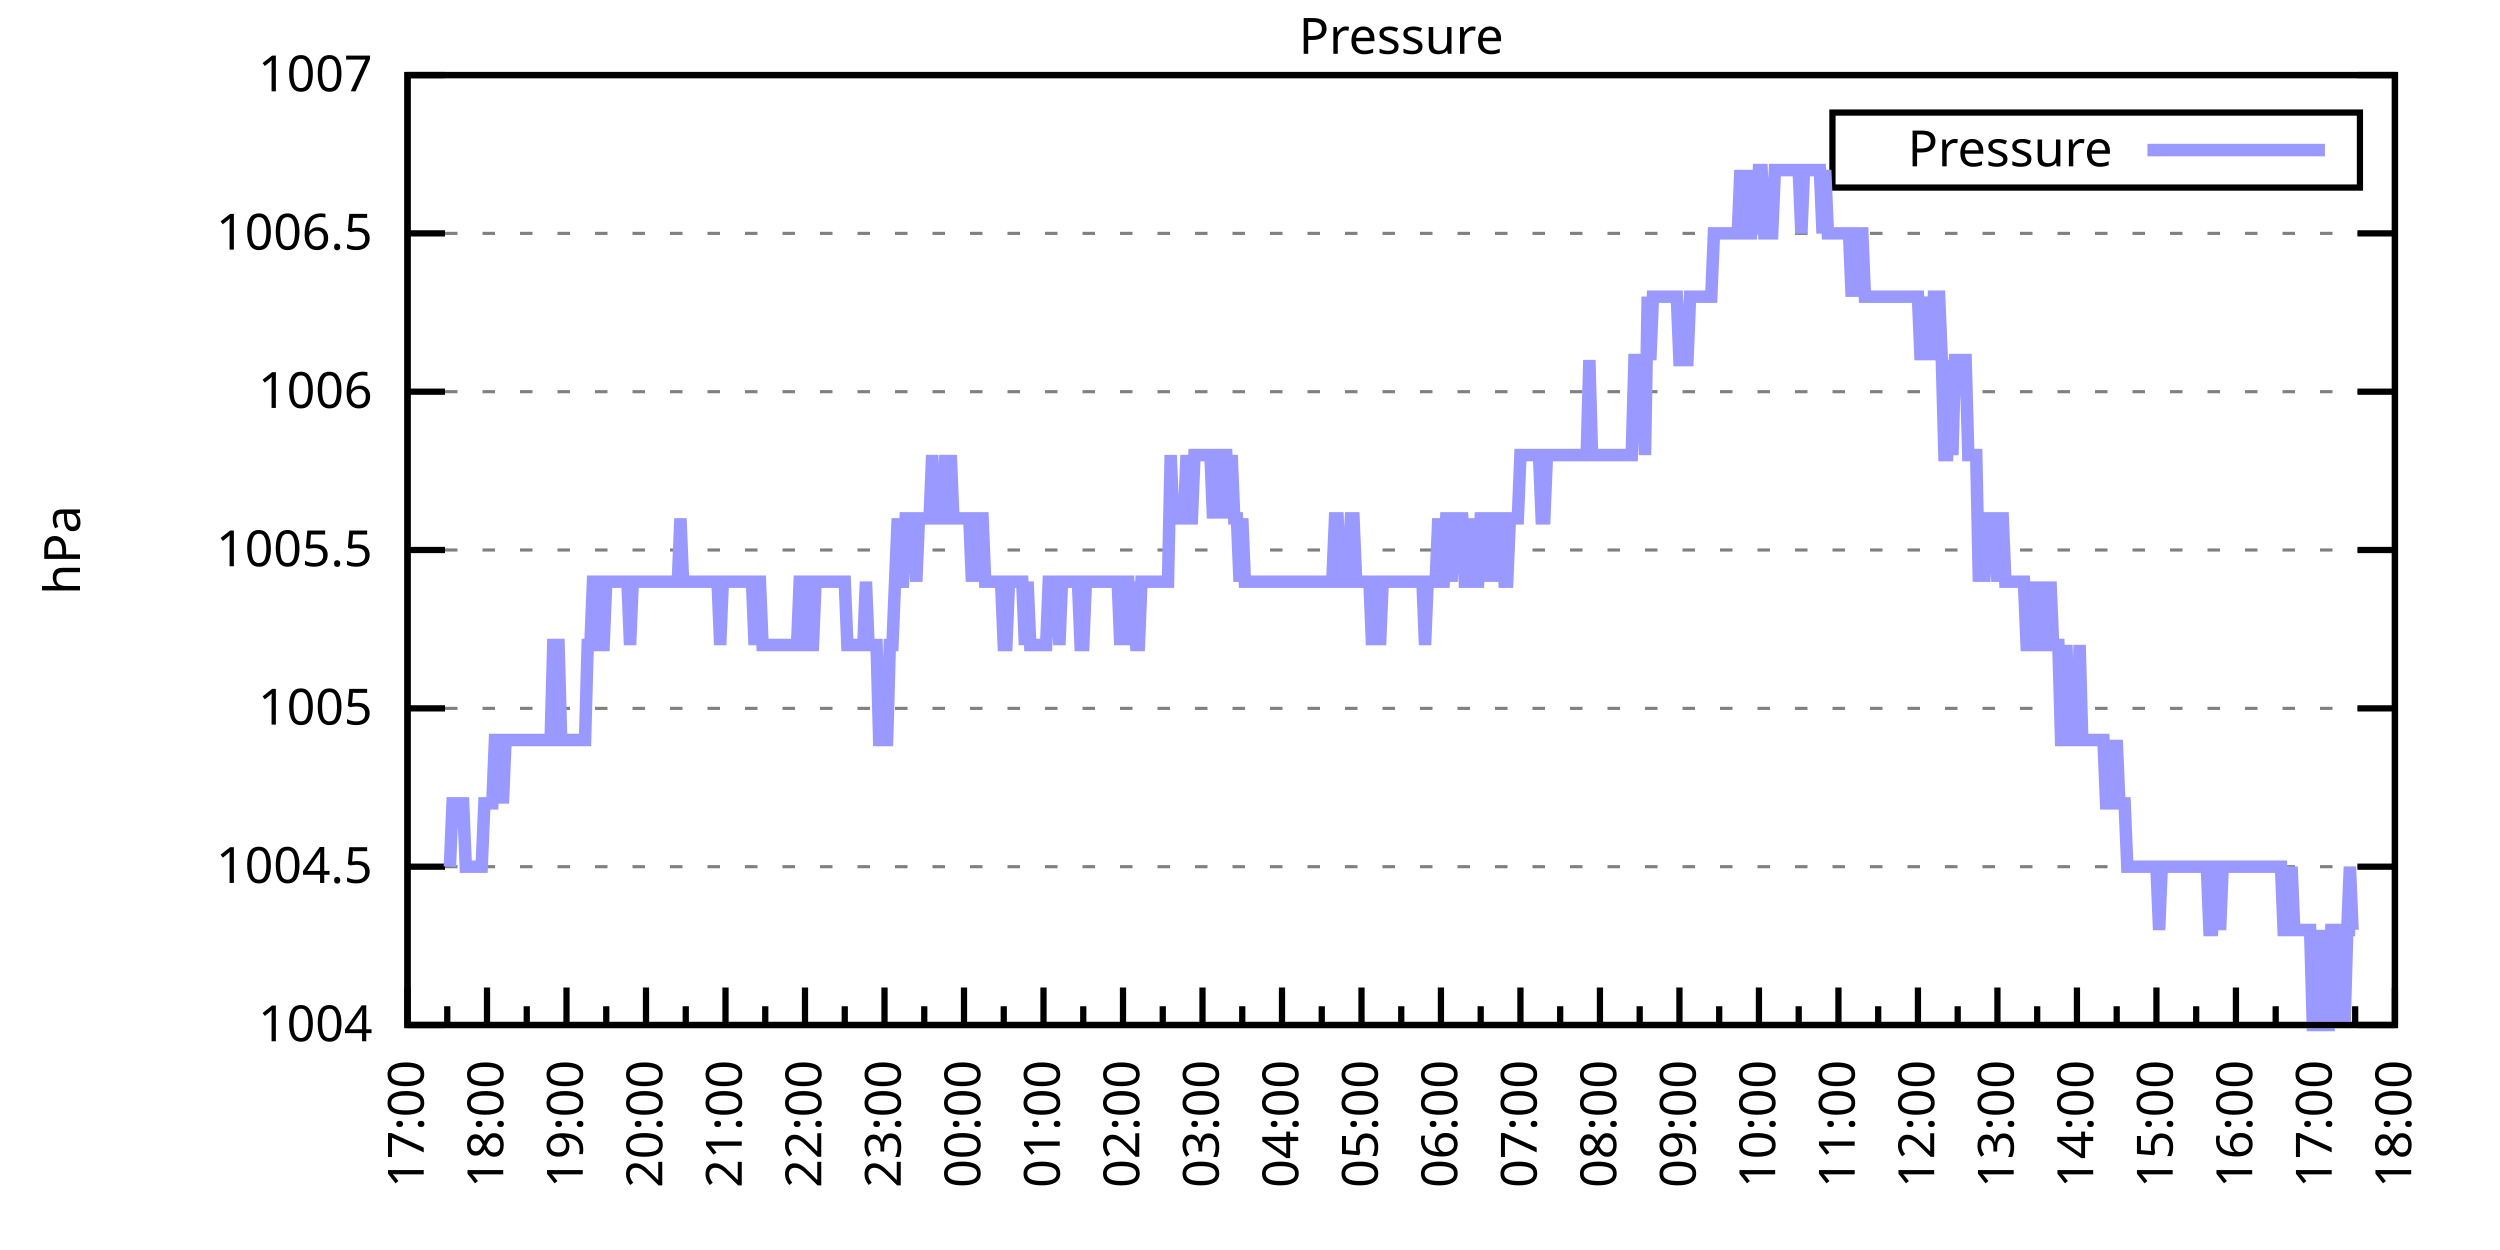
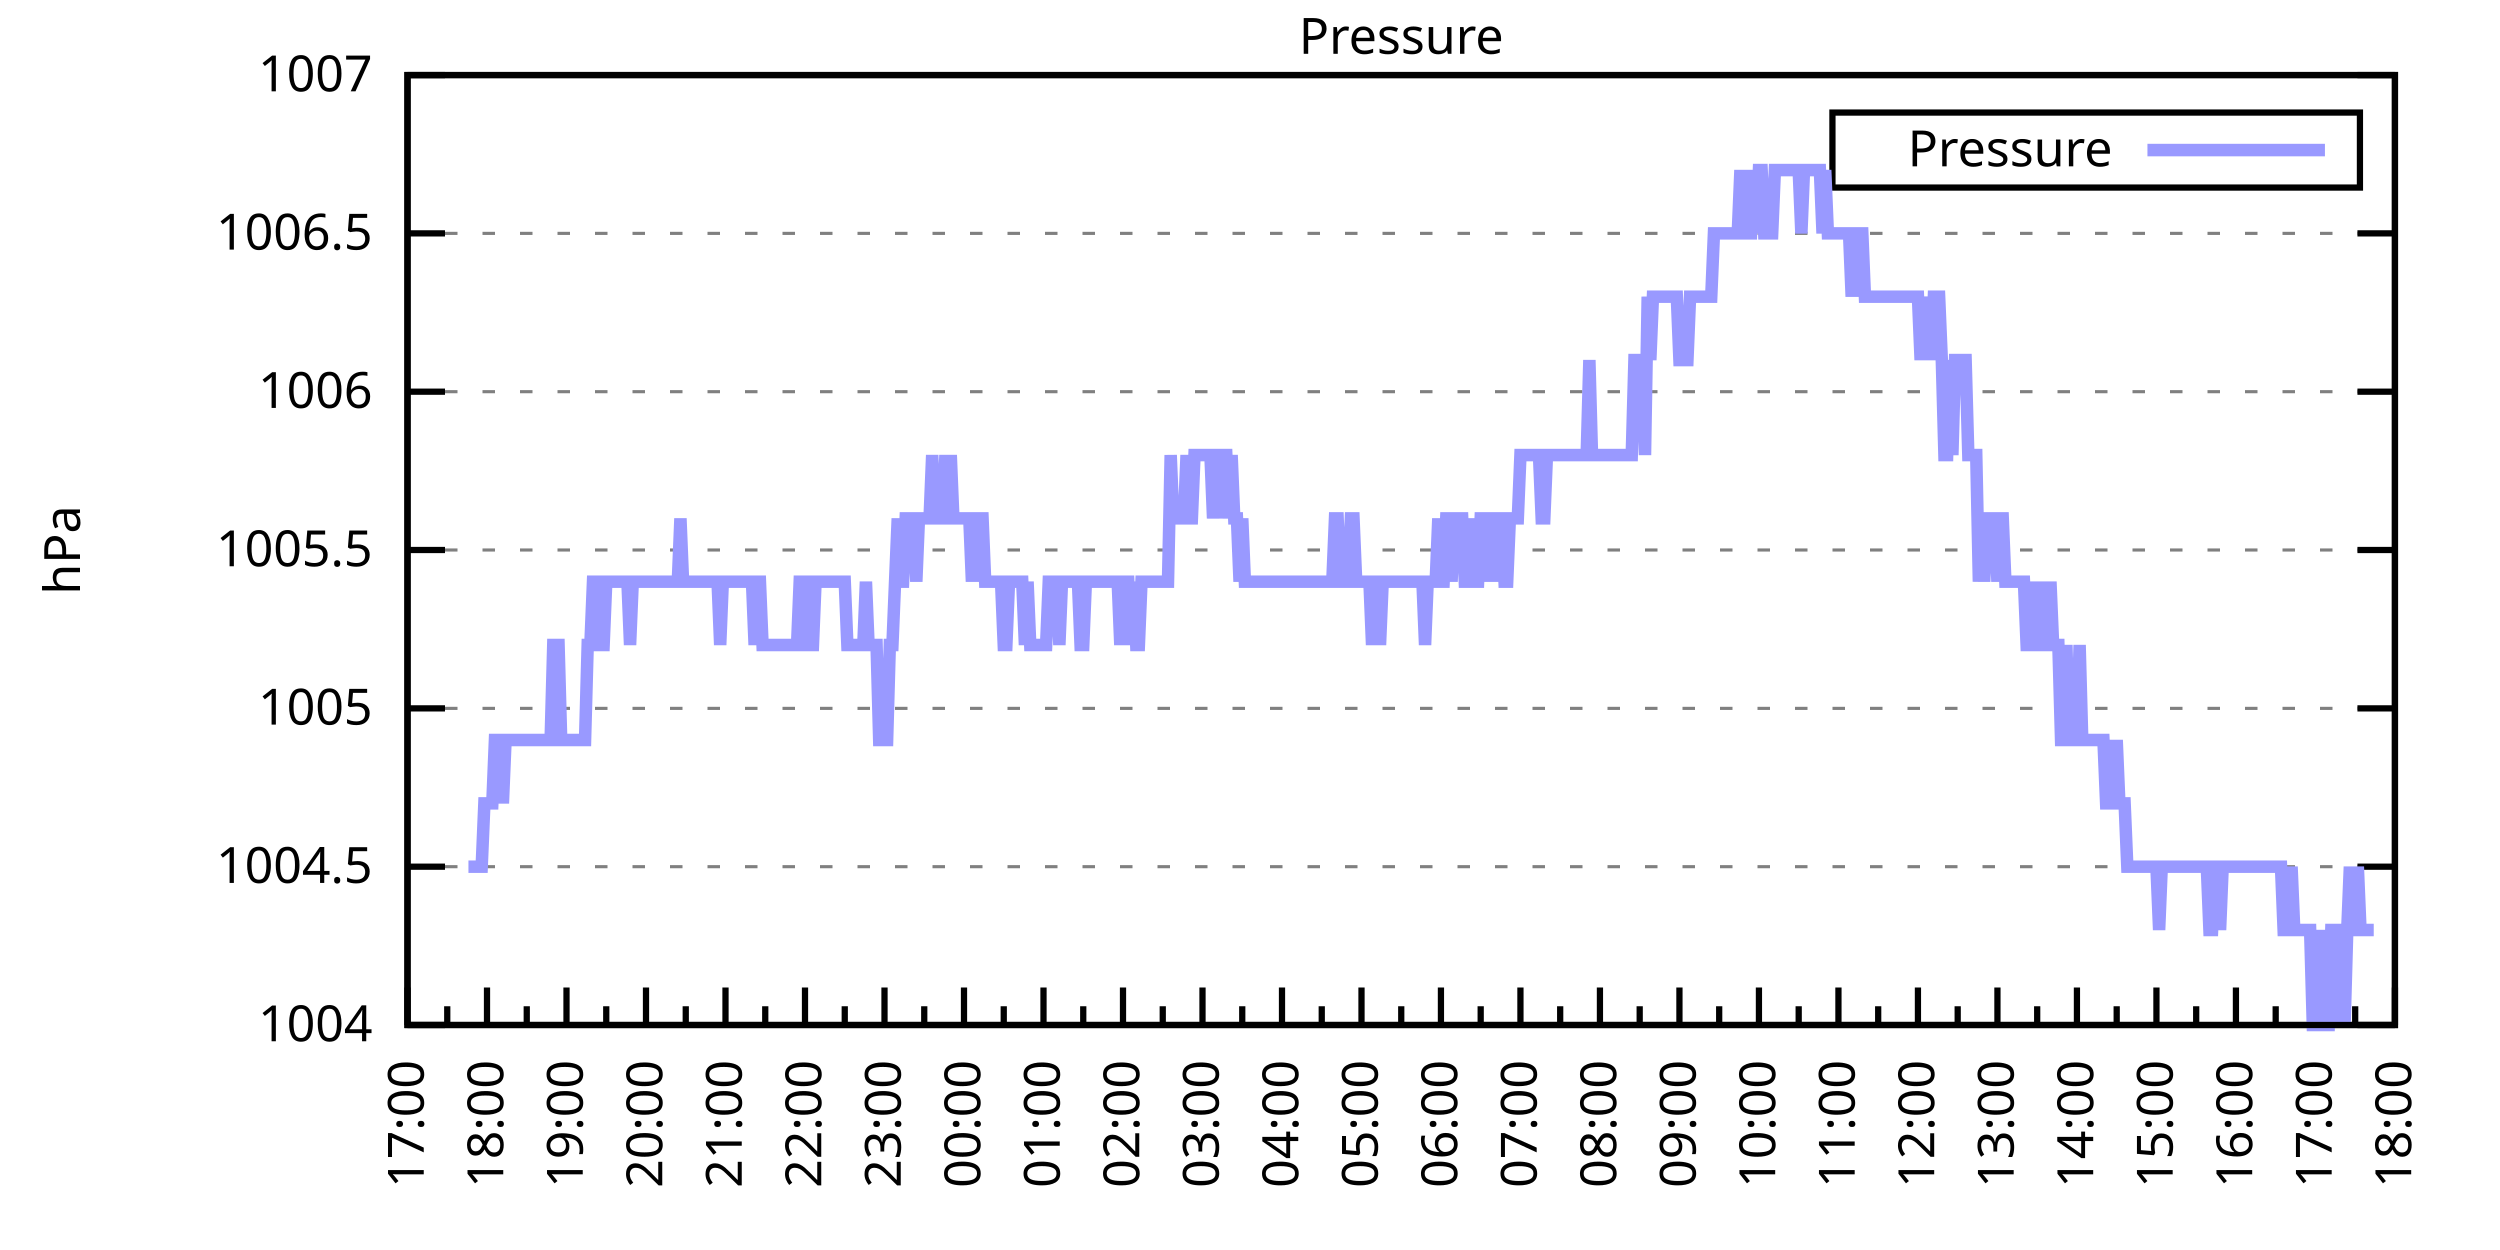
<svg xmlns="http://www.w3.org/2000/svg" xmlns:xlink="http://www.w3.org/1999/xlink" width="400" height="200" viewBox="0 0 400 200">
  <g id="gnuplot_canvas">
    <rect x="0" y="0" width="400" height="200" fill="none" />
    <defs>
      <circle id="gpDot" r="0.5" stroke-width="0.5" stroke="currentColor" />
      <path id="gpPt0" stroke-width="0.333" stroke="currentColor" d="M-1,0 h2 M0,-1 v2" />
      <path id="gpPt1" stroke-width="0.333" stroke="currentColor" d="M-1,-1 L1,1 M1,-1 L-1,1" />
      <path id="gpPt2" stroke-width="0.333" stroke="currentColor" d="M-1,0 L1,0 M0,-1 L0,1 M-1,-1 L1,1 M-1,1 L1,-1" />
      <rect id="gpPt3" stroke-width="0.333" stroke="currentColor" x="-1" y="-1" width="2" height="2" />
      <rect id="gpPt4" stroke-width="0.333" stroke="currentColor" fill="currentColor" x="-1" y="-1" width="2" height="2" />
      <circle id="gpPt5" stroke-width="0.333" stroke="currentColor" cx="0" cy="0" r="1" />
      <use xlink:href="#gpPt5" id="gpPt6" fill="currentColor" stroke="none" />
      <path id="gpPt7" stroke-width="0.333" stroke="currentColor" d="M0,-1.33 L-1.33,0.67 L1.33,0.67 z" />
      <use xlink:href="#gpPt7" id="gpPt8" fill="currentColor" stroke="none" />
      <use xlink:href="#gpPt7" id="gpPt9" stroke="currentColor" transform="rotate(180)" />
      <use xlink:href="#gpPt9" id="gpPt10" fill="currentColor" stroke="none" />
      <use xlink:href="#gpPt3" id="gpPt11" stroke="currentColor" transform="rotate(45)" />
      <use xlink:href="#gpPt11" id="gpPt12" fill="currentColor" stroke="none" />
      <path id="gpPt13" stroke-width="0.333" stroke="currentColor" d="M0,1.330 L1.265,0.411 L0.782,-1.067 L-0.782,-1.076 L-1.265,0.411 z" />
      <use xlink:href="#gpPt13" id="gpPt14" fill="currentColor" stroke="none" />
      <filter id="textbox" filterUnits="objectBoundingBox" x="0" y="0" height="1" width="1">
        <feFlood flood-color="white" flood-opacity="1" result="bgnd" />
        <feComposite in="SourceGraphic" in2="bgnd" operator="atop" />
      </filter>
      <filter id="greybox" filterUnits="objectBoundingBox" x="0" y="0" height="1" width="1">
        <feFlood flood-color="lightgrey" flood-opacity="1" result="grey" />
        <feComposite in="SourceGraphic" in2="grey" operator="atop" />
      </filter>
    </defs>
    <g fill="none" color="white" stroke="currentColor" stroke-width="1.00" stroke-linecap="butt" stroke-linejoin="miter">
</g>
    <g fill="none" color="black" stroke="currentColor" stroke-width="1.00" stroke-linecap="butt" stroke-linejoin="miter">
      <g stroke="none" shape-rendering="crispEdges">
        <polygon fill="rgb(255, 255, 255)" points="65.20,164.00 383.18,164.00 383.18,12.02 65.20,12.02 " />
      </g>
    </g>
    <g fill="none" color="black" stroke="currentColor" stroke-width="1.00" stroke-linecap="butt" stroke-linejoin="miter">
</g>
    <g fill="none" color="black" stroke="black" stroke-width="0.50" stroke-linecap="butt" stroke-linejoin="miter">
</g>
    <g fill="none" color="gray" stroke="currentColor" stroke-width="0.50" stroke-linecap="butt" stroke-linejoin="miter">
      <path stroke="gray" stroke-dasharray="2,4" class="gridline" d="M65.20,164.00 L383.19,164.00  " />
    </g>
    <g fill="none" color="gray" stroke="gray" stroke-width="1.00" stroke-linecap="butt" stroke-linejoin="miter">
</g>
    <g fill="none" color="black" stroke="currentColor" stroke-width="1.00" stroke-linecap="butt" stroke-linejoin="miter">
      <path stroke="black" d="M65.20,164.00 L71.20,164.00 M383.19,164.00 L377.19,164.00  " />
      <g transform="translate(59.60,166.60)" stroke="none" fill="black" font-family="Sans" font-size="8.00" text-anchor="end">
        <text>
          <tspan font-family="Sans"> 1004</tspan>
        </text>
      </g>
    </g>
    <g fill="none" color="black" stroke="currentColor" stroke-width="1.00" stroke-linecap="butt" stroke-linejoin="miter">
</g>
    <g fill="none" color="black" stroke="black" stroke-width="0.50" stroke-linecap="butt" stroke-linejoin="miter">
</g>
    <g fill="none" color="gray" stroke="currentColor" stroke-width="0.50" stroke-linecap="butt" stroke-linejoin="miter">
      <path stroke="gray" stroke-dasharray="2,4" class="gridline" d="M65.20,138.67 L383.19,138.67  " />
    </g>
    <g fill="none" color="gray" stroke="gray" stroke-width="1.00" stroke-linecap="butt" stroke-linejoin="miter">
</g>
    <g fill="none" color="black" stroke="currentColor" stroke-width="1.00" stroke-linecap="butt" stroke-linejoin="miter">
      <path stroke="black" d="M65.20,138.67 L71.20,138.67 M383.19,138.67 L377.19,138.67  " />
      <g transform="translate(59.60,141.27)" stroke="none" fill="black" font-family="Sans" font-size="8.00" text-anchor="end">
        <text>
          <tspan font-family="Sans"> 1004.5</tspan>
        </text>
      </g>
    </g>
    <g fill="none" color="black" stroke="currentColor" stroke-width="1.00" stroke-linecap="butt" stroke-linejoin="miter">
</g>
    <g fill="none" color="black" stroke="black" stroke-width="0.50" stroke-linecap="butt" stroke-linejoin="miter">
</g>
    <g fill="none" color="gray" stroke="currentColor" stroke-width="0.50" stroke-linecap="butt" stroke-linejoin="miter">
      <path stroke="gray" stroke-dasharray="2,4" class="gridline" d="M65.20,113.34 L383.19,113.34  " />
    </g>
    <g fill="none" color="gray" stroke="gray" stroke-width="1.00" stroke-linecap="butt" stroke-linejoin="miter">
</g>
    <g fill="none" color="black" stroke="currentColor" stroke-width="1.00" stroke-linecap="butt" stroke-linejoin="miter">
      <path stroke="black" d="M65.20,113.34 L71.20,113.34 M383.19,113.34 L377.19,113.34  " />
      <g transform="translate(59.60,115.94)" stroke="none" fill="black" font-family="Sans" font-size="8.00" text-anchor="end">
        <text>
          <tspan font-family="Sans"> 1005</tspan>
        </text>
      </g>
    </g>
    <g fill="none" color="black" stroke="currentColor" stroke-width="1.00" stroke-linecap="butt" stroke-linejoin="miter">
</g>
    <g fill="none" color="black" stroke="black" stroke-width="0.50" stroke-linecap="butt" stroke-linejoin="miter">
</g>
    <g fill="none" color="gray" stroke="currentColor" stroke-width="0.50" stroke-linecap="butt" stroke-linejoin="miter">
      <path stroke="gray" stroke-dasharray="2,4" class="gridline" d="M65.20,88.00 L383.19,88.00  " />
    </g>
    <g fill="none" color="gray" stroke="gray" stroke-width="1.00" stroke-linecap="butt" stroke-linejoin="miter">
</g>
    <g fill="none" color="black" stroke="currentColor" stroke-width="1.00" stroke-linecap="butt" stroke-linejoin="miter">
      <path stroke="black" d="M65.20,88.00 L71.20,88.00 M383.19,88.00 L377.19,88.00  " />
      <g transform="translate(59.60,90.60)" stroke="none" fill="black" font-family="Sans" font-size="8.00" text-anchor="end">
        <text>
          <tspan font-family="Sans"> 1005.5</tspan>
        </text>
      </g>
    </g>
    <g fill="none" color="black" stroke="currentColor" stroke-width="1.00" stroke-linecap="butt" stroke-linejoin="miter">
</g>
    <g fill="none" color="black" stroke="black" stroke-width="0.50" stroke-linecap="butt" stroke-linejoin="miter">
</g>
    <g fill="none" color="gray" stroke="currentColor" stroke-width="0.50" stroke-linecap="butt" stroke-linejoin="miter">
      <path stroke="gray" stroke-dasharray="2,4" class="gridline" d="M65.20,62.67 L383.19,62.67  " />
    </g>
    <g fill="none" color="gray" stroke="gray" stroke-width="1.00" stroke-linecap="butt" stroke-linejoin="miter">
</g>
    <g fill="none" color="black" stroke="currentColor" stroke-width="1.00" stroke-linecap="butt" stroke-linejoin="miter">
      <path stroke="black" d="M65.20,62.67 L71.20,62.67 M383.19,62.67 L377.19,62.67  " />
      <g transform="translate(59.60,65.27)" stroke="none" fill="black" font-family="Sans" font-size="8.00" text-anchor="end">
        <text>
          <tspan font-family="Sans"> 1006</tspan>
        </text>
      </g>
    </g>
    <g fill="none" color="black" stroke="currentColor" stroke-width="1.00" stroke-linecap="butt" stroke-linejoin="miter">
</g>
    <g fill="none" color="black" stroke="black" stroke-width="0.50" stroke-linecap="butt" stroke-linejoin="miter">
</g>
    <g fill="none" color="gray" stroke="currentColor" stroke-width="0.50" stroke-linecap="butt" stroke-linejoin="miter">
      <path stroke="gray" stroke-dasharray="2,4" class="gridline" d="M65.20,37.34 L383.19,37.34  " />
    </g>
    <g fill="none" color="gray" stroke="gray" stroke-width="1.00" stroke-linecap="butt" stroke-linejoin="miter">
</g>
    <g fill="none" color="black" stroke="currentColor" stroke-width="1.00" stroke-linecap="butt" stroke-linejoin="miter">
      <path stroke="black" d="M65.20,37.34 L71.20,37.34 M383.19,37.34 L377.19,37.34  " />
      <g transform="translate(59.60,39.94)" stroke="none" fill="black" font-family="Sans" font-size="8.00" text-anchor="end">
        <text>
          <tspan font-family="Sans"> 1006.5</tspan>
        </text>
      </g>
    </g>
    <g fill="none" color="black" stroke="currentColor" stroke-width="1.00" stroke-linecap="butt" stroke-linejoin="miter">
</g>
    <g fill="none" color="black" stroke="black" stroke-width="0.50" stroke-linecap="butt" stroke-linejoin="miter">
</g>
    <g fill="none" color="gray" stroke="currentColor" stroke-width="0.50" stroke-linecap="butt" stroke-linejoin="miter">
      <path stroke="gray" stroke-dasharray="2,4" class="gridline" d="M65.20,12.01 L383.19,12.01  " />
    </g>
    <g fill="none" color="gray" stroke="gray" stroke-width="1.00" stroke-linecap="butt" stroke-linejoin="miter">
</g>
    <g fill="none" color="black" stroke="currentColor" stroke-width="1.00" stroke-linecap="butt" stroke-linejoin="miter">
      <path stroke="black" d="M65.20,12.01 L71.20,12.01 M383.19,12.01 L377.19,12.01  " />
      <g transform="translate(59.60,14.61)" stroke="none" fill="black" font-family="Sans" font-size="8.00" text-anchor="end">
        <text>
          <tspan font-family="Sans"> 1007</tspan>
        </text>
      </g>
    </g>
    <g fill="none" color="black" stroke="currentColor" stroke-width="1.00" stroke-linecap="butt" stroke-linejoin="miter">
      <path stroke="black" d="M65.20,164.00 L65.20,158.00  " />
      <g transform="translate(67.80,169.60) rotate(270)" stroke="none" fill="black" font-family="Sans" font-size="8.00" text-anchor="end">
        <text>
          <tspan font-family="Sans">17:00</tspan>
        </text>
      </g>
    </g>
    <g fill="none" color="black" stroke="currentColor" stroke-width="1.00" stroke-linecap="butt" stroke-linejoin="miter">
      <path stroke="black" d="M71.56,164.00 L71.56,161.00 M77.92,164.00 L77.92,158.00  " />
      <g transform="translate(80.52,169.60) rotate(270)" stroke="none" fill="black" font-family="Sans" font-size="8.00" text-anchor="end">
        <text>
          <tspan font-family="Sans">18:00</tspan>
        </text>
      </g>
    </g>
    <g fill="none" color="black" stroke="currentColor" stroke-width="1.00" stroke-linecap="butt" stroke-linejoin="miter">
      <path stroke="black" d="M84.28,164.00 L84.28,161.00 M90.64,164.00 L90.64,158.00  " />
      <g transform="translate(93.24,169.60) rotate(270)" stroke="none" fill="black" font-family="Sans" font-size="8.00" text-anchor="end">
        <text>
          <tspan font-family="Sans">19:00</tspan>
        </text>
      </g>
    </g>
    <g fill="none" color="black" stroke="currentColor" stroke-width="1.00" stroke-linecap="butt" stroke-linejoin="miter">
      <path stroke="black" d="M97.00,164.00 L97.00,161.00 M103.36,164.00 L103.36,158.00  " />
      <g transform="translate(105.96,169.60) rotate(270)" stroke="none" fill="black" font-family="Sans" font-size="8.00" text-anchor="end">
        <text>
          <tspan font-family="Sans">20:00</tspan>
        </text>
      </g>
    </g>
    <g fill="none" color="black" stroke="currentColor" stroke-width="1.00" stroke-linecap="butt" stroke-linejoin="miter">
      <path stroke="black" d="M109.72,164.00 L109.72,161.00 M116.08,164.00 L116.08,158.00  " />
      <g transform="translate(118.68,169.60) rotate(270)" stroke="none" fill="black" font-family="Sans" font-size="8.00" text-anchor="end">
        <text>
          <tspan font-family="Sans">21:00</tspan>
        </text>
      </g>
    </g>
    <g fill="none" color="black" stroke="currentColor" stroke-width="1.00" stroke-linecap="butt" stroke-linejoin="miter">
      <path stroke="black" d="M122.44,164.00 L122.44,161.00 M128.80,164.00 L128.80,158.00  " />
      <g transform="translate(131.40,169.60) rotate(270)" stroke="none" fill="black" font-family="Sans" font-size="8.00" text-anchor="end">
        <text>
          <tspan font-family="Sans">22:00</tspan>
        </text>
      </g>
    </g>
    <g fill="none" color="black" stroke="currentColor" stroke-width="1.00" stroke-linecap="butt" stroke-linejoin="miter">
      <path stroke="black" d="M135.16,164.00 L135.16,161.00 M141.52,164.00 L141.52,158.00  " />
      <g transform="translate(144.12,169.60) rotate(270)" stroke="none" fill="black" font-family="Sans" font-size="8.00" text-anchor="end">
        <text>
          <tspan font-family="Sans">23:00</tspan>
        </text>
      </g>
    </g>
    <g fill="none" color="black" stroke="currentColor" stroke-width="1.00" stroke-linecap="butt" stroke-linejoin="miter">
      <path stroke="black" d="M147.88,164.00 L147.88,161.00 M154.24,164.00 L154.24,158.00  " />
      <g transform="translate(156.84,169.60) rotate(270)" stroke="none" fill="black" font-family="Sans" font-size="8.00" text-anchor="end">
        <text>
          <tspan font-family="Sans">00:00</tspan>
        </text>
      </g>
    </g>
    <g fill="none" color="black" stroke="currentColor" stroke-width="1.00" stroke-linecap="butt" stroke-linejoin="miter">
      <path stroke="black" d="M160.60,164.00 L160.60,161.00 M166.96,164.00 L166.96,158.00  " />
      <g transform="translate(169.56,169.60) rotate(270)" stroke="none" fill="black" font-family="Sans" font-size="8.00" text-anchor="end">
        <text>
          <tspan font-family="Sans">01:00</tspan>
        </text>
      </g>
    </g>
    <g fill="none" color="black" stroke="currentColor" stroke-width="1.00" stroke-linecap="butt" stroke-linejoin="miter">
      <path stroke="black" d="M173.32,164.00 L173.32,161.00 M179.68,164.00 L179.68,158.00  " />
      <g transform="translate(182.28,169.60) rotate(270)" stroke="none" fill="black" font-family="Sans" font-size="8.00" text-anchor="end">
        <text>
          <tspan font-family="Sans">02:00</tspan>
        </text>
      </g>
    </g>
    <g fill="none" color="black" stroke="currentColor" stroke-width="1.00" stroke-linecap="butt" stroke-linejoin="miter">
      <path stroke="black" d="M186.04,164.00 L186.04,161.00 M192.40,164.00 L192.40,158.00  " />
      <g transform="translate(195.00,169.60) rotate(270)" stroke="none" fill="black" font-family="Sans" font-size="8.00" text-anchor="end">
        <text>
          <tspan font-family="Sans">03:00</tspan>
        </text>
      </g>
    </g>
    <g fill="none" color="black" stroke="currentColor" stroke-width="1.00" stroke-linecap="butt" stroke-linejoin="miter">
      <path stroke="black" d="M198.76,164.00 L198.76,161.00 M205.12,164.00 L205.12,158.00  " />
      <g transform="translate(207.72,169.60) rotate(270)" stroke="none" fill="black" font-family="Sans" font-size="8.00" text-anchor="end">
        <text>
          <tspan font-family="Sans">04:00</tspan>
        </text>
      </g>
    </g>
    <g fill="none" color="black" stroke="currentColor" stroke-width="1.00" stroke-linecap="butt" stroke-linejoin="miter">
      <path stroke="black" d="M211.48,164.00 L211.48,161.00 M217.84,164.00 L217.84,158.00  " />
      <g transform="translate(220.44,169.60) rotate(270)" stroke="none" fill="black" font-family="Sans" font-size="8.00" text-anchor="end">
        <text>
          <tspan font-family="Sans">05:00</tspan>
        </text>
      </g>
    </g>
    <g fill="none" color="black" stroke="currentColor" stroke-width="1.00" stroke-linecap="butt" stroke-linejoin="miter">
      <path stroke="black" d="M224.20,164.00 L224.20,161.00 M230.55,164.00 L230.55,158.00  " />
      <g transform="translate(233.15,169.60) rotate(270)" stroke="none" fill="black" font-family="Sans" font-size="8.00" text-anchor="end">
        <text>
          <tspan font-family="Sans">06:00</tspan>
        </text>
      </g>
    </g>
    <g fill="none" color="black" stroke="currentColor" stroke-width="1.00" stroke-linecap="butt" stroke-linejoin="miter">
      <path stroke="black" d="M236.91,164.00 L236.91,161.00 M243.27,164.00 L243.27,158.00  " />
      <g transform="translate(245.87,169.60) rotate(270)" stroke="none" fill="black" font-family="Sans" font-size="8.00" text-anchor="end">
        <text>
          <tspan font-family="Sans">07:00</tspan>
        </text>
      </g>
    </g>
    <g fill="none" color="black" stroke="currentColor" stroke-width="1.00" stroke-linecap="butt" stroke-linejoin="miter">
      <path stroke="black" d="M249.63,164.00 L249.63,161.00 M255.99,164.00 L255.99,158.00  " />
      <g transform="translate(258.59,169.60) rotate(270)" stroke="none" fill="black" font-family="Sans" font-size="8.00" text-anchor="end">
        <text>
          <tspan font-family="Sans">08:00</tspan>
        </text>
      </g>
    </g>
    <g fill="none" color="black" stroke="currentColor" stroke-width="1.00" stroke-linecap="butt" stroke-linejoin="miter">
      <path stroke="black" d="M262.35,164.00 L262.35,161.00 M268.71,164.00 L268.71,158.00  " />
      <g transform="translate(271.31,169.60) rotate(270)" stroke="none" fill="black" font-family="Sans" font-size="8.00" text-anchor="end">
        <text>
          <tspan font-family="Sans">09:00</tspan>
        </text>
      </g>
    </g>
    <g fill="none" color="black" stroke="currentColor" stroke-width="1.00" stroke-linecap="butt" stroke-linejoin="miter">
      <path stroke="black" d="M275.07,164.00 L275.07,161.00 M281.43,164.00 L281.43,158.00  " />
      <g transform="translate(284.03,169.60) rotate(270)" stroke="none" fill="black" font-family="Sans" font-size="8.00" text-anchor="end">
        <text>
          <tspan font-family="Sans">10:00</tspan>
        </text>
      </g>
    </g>
    <g fill="none" color="black" stroke="currentColor" stroke-width="1.00" stroke-linecap="butt" stroke-linejoin="miter">
      <path stroke="black" d="M287.79,164.00 L287.79,161.00 M294.15,164.00 L294.15,158.00  " />
      <g transform="translate(296.75,169.60) rotate(270)" stroke="none" fill="black" font-family="Sans" font-size="8.00" text-anchor="end">
        <text>
          <tspan font-family="Sans">11:00</tspan>
        </text>
      </g>
    </g>
    <g fill="none" color="black" stroke="currentColor" stroke-width="1.00" stroke-linecap="butt" stroke-linejoin="miter">
      <path stroke="black" d="M300.51,164.00 L300.51,161.00 M306.87,164.00 L306.87,158.00  " />
      <g transform="translate(309.47,169.60) rotate(270)" stroke="none" fill="black" font-family="Sans" font-size="8.00" text-anchor="end">
        <text>
          <tspan font-family="Sans">12:00</tspan>
        </text>
      </g>
    </g>
    <g fill="none" color="black" stroke="currentColor" stroke-width="1.00" stroke-linecap="butt" stroke-linejoin="miter">
      <path stroke="black" d="M313.23,164.00 L313.23,161.00 M319.59,164.00 L319.59,158.00  " />
      <g transform="translate(322.19,169.60) rotate(270)" stroke="none" fill="black" font-family="Sans" font-size="8.00" text-anchor="end">
        <text>
          <tspan font-family="Sans">13:00</tspan>
        </text>
      </g>
    </g>
    <g fill="none" color="black" stroke="currentColor" stroke-width="1.00" stroke-linecap="butt" stroke-linejoin="miter">
      <path stroke="black" d="M325.95,164.00 L325.95,161.00 M332.31,164.00 L332.31,158.00  " />
      <g transform="translate(334.91,169.60) rotate(270)" stroke="none" fill="black" font-family="Sans" font-size="8.00" text-anchor="end">
        <text>
          <tspan font-family="Sans">14:00</tspan>
        </text>
      </g>
    </g>
    <g fill="none" color="black" stroke="currentColor" stroke-width="1.00" stroke-linecap="butt" stroke-linejoin="miter">
      <path stroke="black" d="M338.67,164.00 L338.67,161.00 M345.03,164.00 L345.03,158.00  " />
      <g transform="translate(347.63,169.60) rotate(270)" stroke="none" fill="black" font-family="Sans" font-size="8.00" text-anchor="end">
        <text>
          <tspan font-family="Sans">15:00</tspan>
        </text>
      </g>
    </g>
    <g fill="none" color="black" stroke="currentColor" stroke-width="1.00" stroke-linecap="butt" stroke-linejoin="miter">
      <path stroke="black" d="M351.39,164.00 L351.39,161.00 M357.75,164.00 L357.75,158.00  " />
      <g transform="translate(360.35,169.60) rotate(270)" stroke="none" fill="black" font-family="Sans" font-size="8.00" text-anchor="end">
        <text>
          <tspan font-family="Sans">16:00</tspan>
        </text>
      </g>
    </g>
    <g fill="none" color="black" stroke="currentColor" stroke-width="1.00" stroke-linecap="butt" stroke-linejoin="miter">
      <path stroke="black" d="M364.11,164.00 L364.11,161.00 M370.47,164.00 L370.47,158.00  " />
      <g transform="translate(373.07,169.60) rotate(270)" stroke="none" fill="black" font-family="Sans" font-size="8.00" text-anchor="end">
        <text>
          <tspan font-family="Sans">17:00</tspan>
        </text>
      </g>
    </g>
    <g fill="none" color="black" stroke="currentColor" stroke-width="1.00" stroke-linecap="butt" stroke-linejoin="miter">
      <path stroke="black" d="M376.83,164.00 L376.83,161.00 M383.19,164.00 L383.19,158.00  " />
      <g transform="translate(385.79,169.60) rotate(270)" stroke="none" fill="black" font-family="Sans" font-size="8.00" text-anchor="end">
        <text>
          <tspan font-family="Sans">18:00</tspan>
        </text>
      </g>
    </g>
    <g fill="none" color="black" stroke="currentColor" stroke-width="1.00" stroke-linecap="butt" stroke-linejoin="miter">
</g>
    <g fill="none" color="black" stroke="currentColor" stroke-width="1.00" stroke-linecap="butt" stroke-linejoin="miter">
      <path stroke="black" d="M65.20,12.01 L65.20,164.00 L383.19,164.00 L383.19,12.01 L65.20,12.01 Z  " />
    </g>
    <g fill="none" color="black" stroke="currentColor" stroke-width="1.00" stroke-linecap="butt" stroke-linejoin="miter">
      <g transform="translate(12.80,88.01) rotate(270)" stroke="none" fill="black" font-family="Sans" font-size="8.00" text-anchor="middle">
        <text>
          <tspan font-family="Sans">hPa</tspan>
        </text>
      </g>
    </g>
    <g fill="none" color="black" stroke="currentColor" stroke-width="1.00" stroke-linecap="butt" stroke-linejoin="miter">
</g>
    <g fill="none" color="black" stroke="currentColor" stroke-width="1.00" stroke-linecap="butt" stroke-linejoin="miter">
      <path stroke="black" d="M293.19,30.01 L293.19,18.01 L377.59,18.01 L377.59,30.01 L293.19,30.01 Z  " />
    </g>
    <g id="Pressure_plot_1">
      <g fill="none" color="white" stroke="black" stroke-width="2.00" stroke-linecap="butt" stroke-linejoin="miter">
</g>
      <g fill="none" color="black" stroke="currentColor" stroke-width="2.00" stroke-linecap="butt" stroke-linejoin="miter">
        <g transform="translate(337.99,26.61)" stroke="none" fill="black" font-family="Sans" font-size="8.00" text-anchor="end">
          <text>
            <tspan font-family="Sans">Pressure</tspan>
          </text>
        </g>
      </g>
      <g fill="none" color="black" stroke="currentColor" stroke-width="2.00" stroke-linecap="butt" stroke-linejoin="miter">
-         <path stroke="rgb(153, 153, 255)" d="M343.59,24.01 L371.99,24.01 M71.98,138.67 L72.41,128.54 L72.83,128.54 L73.26,128.54 L73.68,128.54 L74.10,128.54   L74.53,138.67 L74.95,138.67 L75.38,138.67 L75.80,138.67 L76.22,138.67 L76.65,138.67 L77.07,138.67 L77.50,128.54   L77.92,128.54 L78.34,128.54 L78.77,128.54 L79.19,118.40 L79.62,118.40 L80.04,118.40 L80.46,128.54 L80.89,118.40   L81.31,118.40 L81.74,118.40 L82.16,118.40 L82.58,118.40 L83.01,118.40 L83.43,118.40 L83.86,118.40 L84.28,118.40   L84.70,118.40 L85.13,118.40 L85.55,118.40 L85.98,118.40 L86.40,118.40 L86.82,118.40 L87.25,118.40 L87.67,118.40   L88.10,118.40 L88.52,103.20 L88.94,103.20 L89.37,103.20 L89.79,118.40 L90.22,118.40 L90.64,118.40 L91.06,118.40   L91.49,118.40 L91.91,118.40 L92.34,118.40 L92.76,118.40 L93.18,118.40 L93.61,118.40 L94.03,103.20 L94.46,103.20   L94.88,93.07 L95.30,93.07 L95.73,93.07 L96.15,103.20 L96.58,103.20 L97.00,93.07 L97.42,93.07 L97.85,93.07   L98.27,93.07 L98.69,93.07 L99.12,93.07 L99.54,93.07 L99.97,93.07 L100.39,93.07 L100.81,103.20 L101.24,93.07   L101.66,93.07 L102.09,93.07 L102.51,93.07 L102.93,93.07 L103.36,93.07 L103.78,93.07 L104.21,93.07 L104.63,93.07   L105.05,93.07 L105.48,93.07 L105.90,93.07 L106.33,93.07 L106.75,93.07 L107.17,93.07 L107.60,93.07 L108.02,93.07   L108.45,93.07 L108.87,82.94 L109.29,93.07 L109.72,93.07 L110.14,93.07 L110.57,93.07 L110.99,93.07 L111.41,93.07   L111.84,93.07 L112.26,93.07 L112.69,93.07 L113.11,93.07 L113.53,93.07 L113.96,93.07 L114.38,93.07 L114.81,93.07   L115.23,103.20 L115.65,93.07 L116.08,93.07 L116.50,93.07 L116.93,93.07 L117.35,93.07 L117.77,93.07 L118.20,93.07   L118.62,93.07 L119.05,93.07 L119.47,93.07 L119.89,93.07 L120.32,93.07 L120.74,103.20 L121.17,93.07 L121.59,93.07   L122.01,103.20 L122.44,103.20 L122.86,103.20 L123.29,103.20 L123.71,103.20 L124.13,103.20 L124.56,103.20 L124.98,103.20   L125.41,103.20 L125.83,103.20 L126.25,103.20 L126.68,103.20 L127.10,103.20 L127.53,103.20 L127.95,93.07 L128.37,93.07   L128.80,93.07 L129.22,103.20 L129.65,103.20 L130.07,103.20 L130.49,93.07 L130.92,93.07 L131.34,93.07 L131.77,93.07   L132.19,93.07 L132.61,93.07 L133.04,93.07 L133.46,93.07 L133.89,93.07 L134.31,93.07 L134.73,93.07 L135.16,93.07   L135.58,103.20 L136.01,103.20 L136.43,103.20 L136.85,103.20 L137.28,103.20 L137.70,103.20 L138.13,103.20 L138.55,93.07   L138.97,103.20 L139.40,103.20 L139.82,103.20 L140.25,103.20 L140.67,118.40 L141.09,118.40 L141.52,118.40 L141.94,118.40   L142.37,103.20 L142.79,103.20 L143.21,93.07 L143.64,82.94 L144.06,93.07 L144.49,93.07 L144.91,82.94 L145.33,82.94   L145.76,82.94 L146.18,82.94 L146.61,93.07 L147.03,82.94 L147.45,82.94 L147.88,82.94 L148.30,82.94 L148.73,82.94   L149.15,72.81 L149.57,82.94 L150.00,82.94 L150.42,82.94 L150.85,82.94 L151.27,72.81 L151.69,82.94 L152.12,72.81   L152.54,82.94 L152.97,82.94 L153.39,82.94 L153.81,82.94 L154.24,82.94 L154.66,82.94 L155.09,82.94 L155.51,93.07   L155.93,82.94 L156.36,93.07 L156.78,82.94 L157.21,82.94 L157.63,93.07 L158.05,93.07 L158.48,93.07 L158.90,93.07   L159.33,93.07 L159.75,93.07 L160.17,93.07 L160.60,103.20 L161.02,103.20 L161.44,93.07 L161.87,93.07 L162.29,93.07   L162.72,93.07 L163.14,93.07 L163.56,93.07 L163.99,103.20 L164.41,93.07 L164.84,103.20 L165.26,103.20 L165.68,103.20   L166.11,103.20 L166.53,103.20 L166.96,103.20 L167.38,103.20 L167.80,93.07 L168.23,93.07 L168.65,93.07 L169.08,93.07   L169.50,103.20 L169.92,93.07 L170.35,93.07 L170.77,93.07 L171.20,93.07 L171.62,93.07 L172.04,93.07 L172.47,93.07   L172.89,103.20 L173.32,103.20 L173.74,93.07 L174.16,93.07 L174.59,93.07 L175.01,93.07 L175.44,93.07 L175.86,93.07   L176.28,93.07 L176.71,93.07 L177.13,93.07 L177.56,93.07 L177.98,93.07 L178.40,93.07 L178.83,93.07 L179.25,103.20   L179.68,93.07 L180.10,93.07 L180.52,93.07 L180.95,103.20 L181.37,93.07 L181.80,103.20 L182.22,103.20 L182.64,93.07   L183.07,93.07 L183.49,93.07 L183.92,93.07 L184.34,93.07 L184.76,93.07 L185.19,93.07 L185.61,93.07 L186.04,93.07   L186.46,93.07 L186.88,93.07 L187.31,72.81 L187.73,82.94 L188.16,82.94 L188.58,82.94 L189.00,82.94 L189.43,82.94   L189.85,72.81 L190.28,82.94 L190.70,82.94 L191.12,72.81 L191.55,72.81 L191.97,72.81 L192.40,72.81 L192.82,72.81   L193.24,72.81 L193.67,72.81 L194.09,82.94 L194.52,72.81 L194.94,82.94 L195.36,72.81 L195.79,72.81 L196.21,72.81   L196.64,82.94 L197.06,72.81 L197.48,82.94 L197.91,82.94 L198.33,93.07 L198.76,82.94 L199.18,93.07 L199.60,93.07   L200.03,93.07 L200.45,93.07 L200.88,93.07 L201.30,93.07 L201.72,93.07 L202.15,93.07 L202.57,93.07 L203.00,93.07   L203.42,93.07 L203.84,93.07 L204.27,93.07 L204.69,93.07 L205.12,93.07 L205.54,93.07 L205.96,93.07 L206.39,93.07   L206.81,93.07 L207.24,93.07 L207.66,93.07 L208.08,93.07 L208.51,93.07 L208.93,93.07 L209.36,93.07 L209.78,93.07   L210.20,93.07 L210.63,93.07 L211.05,93.07 L211.48,93.07 L211.90,93.07 L212.32,93.07 L212.75,93.07 L213.17,93.07   L213.60,82.94 L214.02,82.94 L214.44,93.07 L214.87,93.07 L215.29,93.07 L215.72,93.07 L216.14,82.94 L216.56,82.94   L216.99,93.07 L217.41,93.07 L217.84,93.07 L218.26,93.07 L218.68,93.07 L219.11,93.07 L219.53,103.20 L219.96,93.07   L220.38,93.07 L220.80,103.20 L221.23,93.07 L221.65,93.07 L222.08,93.07 L222.50,93.07 L222.92,93.07 L223.35,93.07   L223.77,93.07 L224.20,93.07 L224.62,93.07 L225.04,93.07 L225.47,93.07 L225.89,93.07 L226.31,93.07 L226.74,93.07   L227.16,93.07 L227.59,93.07 L228.01,103.20 L228.43,93.07 L228.86,93.07 L229.28,93.07 L229.71,93.07 L230.13,82.94   L230.55,93.07 L230.98,93.07 L231.40,82.94 L231.83,82.94 L232.25,93.07 L232.67,82.94 L233.10,82.94 L233.52,82.94   L233.95,82.94 L234.37,93.07 L234.79,93.07 L235.22,93.07 L235.64,82.94 L236.07,93.07 L236.49,93.07 L236.91,82.94   L237.34,82.94 L237.76,93.07 L238.19,82.94 L238.61,82.94 L239.03,82.94 L239.46,93.07 L239.88,82.94 L240.31,82.94   L240.73,93.07 L241.15,93.07 L241.58,82.94 L242.00,82.94 L242.43,82.94 L242.85,82.94 L243.27,72.81 L243.70,72.81   L244.12,72.81 L244.55,72.81 L244.97,72.81 L245.39,72.81 L245.82,72.81 L246.24,72.81 L246.67,82.94 L247.09,82.94   L247.51,72.81 L247.94,72.81 L248.36,72.81 L248.79,72.81 L249.21,72.81 L249.63,72.81 L250.06,72.81 L250.48,72.81   L250.91,72.81 L251.33,72.81 L251.75,72.81 L252.18,72.81 L252.60,72.81 L253.03,72.81 L253.45,72.81 L253.87,72.81   L254.30,57.61 L254.72,72.81 L255.15,72.81 L255.57,72.81 L255.99,72.81 L256.42,72.81 L256.84,72.81 L257.27,72.81   L257.69,72.81 L258.11,72.81 L258.54,72.81 L258.96,72.81 L259.39,72.81 L259.81,72.81 L260.23,72.81 L260.66,72.81   L261.08,72.81 L261.51,57.61 L261.93,57.61 L262.35,57.61 L262.78,57.61 L263.20,72.81 L263.63,47.47 L264.05,57.61   L264.47,47.47 L264.90,47.47 L265.32,47.47 L265.75,47.47 L266.17,47.47 L266.59,47.47 L267.02,47.47 L267.44,47.47   L267.87,47.47 L268.29,47.47 L268.71,57.61 L269.14,57.61 L269.56,57.61 L269.99,57.61 L270.41,47.47 L270.83,47.47   L271.26,47.47 L271.68,47.47 L272.11,47.47 L272.53,47.47 L272.95,47.47 L273.38,47.47 L273.80,47.47 L274.23,37.34   L274.65,37.34 L275.07,37.34 L275.50,37.34 L275.92,37.34 L276.35,37.34 L276.77,37.34 L277.19,37.34 L277.62,37.34   L278.04,37.34 L278.47,27.21 L278.89,37.34 L279.31,27.21 L279.74,37.34 L280.16,37.34 L280.59,27.21 L281.01,37.34   L281.43,27.21 L281.86,27.21 L282.28,37.34 L282.71,37.34 L283.13,37.34 L283.55,37.34 L283.98,27.21 L284.40,27.21   L284.83,27.21 L285.25,27.21 L285.67,27.21 L286.10,27.21 L286.52,27.21 L286.95,27.21 L287.37,27.21 L287.79,27.21   L288.22,37.34 L288.64,27.21 L289.06,27.21 L289.49,27.21 L289.91,27.21 L290.34,27.21 L290.76,27.21 L291.18,27.21   L291.61,37.34 L292.03,27.21 L292.46,37.34 L292.88,37.34 L293.30,37.34 L293.73,37.34 L294.15,37.34 L294.58,37.34   L295.00,37.34 L295.42,37.34 L295.85,37.34 L296.27,47.47 L296.70,37.34 L297.12,47.47 L297.54,37.34 L297.97,37.34   L298.39,47.47 L298.82,47.47 L299.24,47.47 L299.66,47.47 L300.09,47.47 L300.51,47.47 L300.94,47.47 L301.36,47.47   L301.78,47.47 L302.21,47.47 L302.63,47.47 L303.06,47.47 L303.48,47.47 L303.90,47.47 L304.33,47.47 L304.75,47.47   L305.18,47.47 L305.60,47.47 L306.02,47.47 L306.45,47.47 L306.87,47.47 L307.30,57.61 L307.72,47.47 L308.14,57.61   L308.57,47.47 L308.99,57.61 L309.42,47.47 L309.84,47.47 L310.26,47.47 L310.69,57.61 L311.11,72.81 L311.54,72.81   L311.96,57.61 L312.38,72.81 L312.81,57.61 L313.23,57.61 L313.66,57.61 L314.08,57.61 L314.50,57.61 L314.93,72.81   L315.35,72.81 L315.78,72.81 L316.20,72.81 L316.62,93.07 L317.05,82.94 L317.47,93.07 L317.90,82.94 L318.32,82.94   L318.74,82.94 L319.17,82.94 L319.59,93.07 L320.02,82.94 L320.44,82.94 L320.86,93.07 L321.29,93.07 L321.71,93.07   L322.14,93.07 L322.56,93.07 L322.98,93.07 L323.41,93.07 L323.83,93.07 L324.26,103.20 L324.68,103.20 L325.10,93.07   L325.53,103.20 L325.95,93.07 L326.38,103.20 L326.80,103.20 L327.22,93.07 L327.65,103.20 L328.07,93.07 L328.50,103.20   L328.92,103.20 L329.34,103.20 L329.77,118.40 L330.19,118.40 L330.62,103.20 L331.04,118.40 L331.46,118.40 L331.89,118.40   L332.31,118.40 L332.74,103.20 L333.16,118.40 L333.58,118.40 L334.01,118.40 L334.43,118.40 L334.86,118.40 L335.28,118.40   L335.70,118.40 L336.13,118.40 L336.55,118.40 L336.98,128.54 L337.40,128.54 L337.82,118.40 L338.25,128.54 L338.67,118.40   L339.10,128.54 L339.52,128.54 L339.94,128.54 L340.37,138.67 L340.79,138.67 L341.22,138.67 L341.64,138.67 L342.06,138.67   L342.49,138.67 L342.91,138.67 L343.34,138.67 L343.76,138.67 L344.18,138.67 L344.61,138.67 L345.03,138.67 L345.46,148.80   L345.88,138.67 L346.30,138.67 L346.73,138.67 L347.15,138.67 L347.58,138.67 L348.00,138.67 L348.42,138.67 L348.85,138.67   L349.27,138.67 L349.70,138.67 L350.12,138.67 L350.54,138.67 L350.97,138.67 L351.39,138.67 L351.81,138.67 L352.24,138.67   L352.66,138.67 L353.09,138.67 L353.51,148.80 L353.93,148.80 L354.36,138.67 L354.78,138.67 L355.21,148.80 L355.63,138.67   L356.05,138.67 L356.48,138.67 L356.90,138.67 L357.33,138.67 L357.75,138.67 L358.17,138.67 L358.60,138.67 L359.02,138.67   L359.45,138.67 L359.87,138.67 L360.29,138.67 L360.72,138.67 L361.14,138.67 L361.57,138.67 L361.99,138.67 L362.41,138.67   L362.84,138.67 L363.26,138.67 L363.69,138.67 L364.11,138.67 L364.53,138.67 L364.96,138.67 L365.38,148.80 L365.81,148.80   L366.23,148.80 L366.65,138.67 L367.08,148.80 L367.50,148.80 L367.93,148.80 L368.35,148.80 L368.77,148.80 L369.20,148.80   L369.62,148.80 L370.05,164.00 L370.47,164.00 L370.89,164.00 L371.32,148.80 L371.74,164.00 L372.17,164.00 L372.59,164.00   L373.01,148.80 L373.44,148.80 L373.86,148.80 L374.29,164.00 L374.71,148.80 L375.13,164.00 L375.56,148.80 L375.98,138.67   L376.41,148.80 L376.83,148.80  " />
+         <path stroke="rgb(153, 153, 255)" d="M343.59,24.01 L371.99,24.01 M74.95,138.67 L75.38,138.67 L75.80,138.67 L76.22,138.67 L76.65,138.67 L77.07,138.67   L77.50,128.54 L77.92,128.54 L78.34,128.54 L78.77,128.54 L79.19,118.40 L79.62,118.40 L80.04,118.40 L80.46,128.54   L80.89,118.40 L81.31,118.40 L81.74,118.40 L82.16,118.40 L82.58,118.40 L83.01,118.40 L83.43,118.40 L83.86,118.40   L84.28,118.40 L84.70,118.40 L85.13,118.40 L85.55,118.40 L85.98,118.40 L86.40,118.40 L86.82,118.40 L87.25,118.40   L87.67,118.40 L88.10,118.40 L88.52,103.20 L88.94,103.20 L89.37,103.20 L89.79,118.40 L90.22,118.40 L90.64,118.40   L91.06,118.40 L91.49,118.40 L91.91,118.40 L92.34,118.40 L92.76,118.40 L93.18,118.40 L93.61,118.40 L94.03,103.20   L94.46,103.20 L94.88,93.07 L95.30,93.07 L95.73,93.07 L96.15,103.20 L96.58,103.20 L97.00,93.07 L97.42,93.07   L97.85,93.07 L98.27,93.07 L98.69,93.07 L99.12,93.07 L99.54,93.07 L99.97,93.07 L100.39,93.07 L100.81,103.20   L101.24,93.07 L101.66,93.07 L102.09,93.07 L102.51,93.07 L102.93,93.07 L103.36,93.07 L103.78,93.07 L104.21,93.07   L104.63,93.07 L105.05,93.07 L105.48,93.07 L105.90,93.07 L106.33,93.07 L106.75,93.07 L107.17,93.07 L107.60,93.07   L108.02,93.07 L108.45,93.07 L108.87,82.94 L109.29,93.07 L109.72,93.07 L110.14,93.07 L110.57,93.07 L110.99,93.07   L111.41,93.07 L111.84,93.07 L112.26,93.07 L112.69,93.07 L113.11,93.07 L113.53,93.07 L113.96,93.07 L114.38,93.07   L114.81,93.07 L115.23,103.20 L115.65,93.07 L116.08,93.07 L116.50,93.07 L116.93,93.07 L117.35,93.07 L117.77,93.07   L118.20,93.07 L118.62,93.07 L119.05,93.07 L119.47,93.07 L119.89,93.07 L120.32,93.07 L120.74,103.20 L121.17,93.07   L121.59,93.07 L122.01,103.20 L122.44,103.20 L122.86,103.20 L123.29,103.20 L123.71,103.20 L124.13,103.20 L124.56,103.20   L124.98,103.20 L125.41,103.20 L125.83,103.20 L126.25,103.20 L126.68,103.20 L127.10,103.20 L127.53,103.20 L127.95,93.07   L128.37,93.07 L128.80,93.07 L129.22,103.20 L129.65,103.20 L130.07,103.20 L130.49,93.07 L130.92,93.07 L131.34,93.07   L131.77,93.07 L132.19,93.07 L132.61,93.07 L133.04,93.07 L133.46,93.07 L133.89,93.07 L134.31,93.07 L134.73,93.07   L135.16,93.07 L135.58,103.20 L136.01,103.20 L136.43,103.20 L136.85,103.20 L137.28,103.20 L137.70,103.20 L138.13,103.20   L138.55,93.07 L138.97,103.20 L139.40,103.20 L139.82,103.20 L140.25,103.20 L140.67,118.40 L141.09,118.40 L141.52,118.40   L141.94,118.40 L142.37,103.20 L142.79,103.20 L143.21,93.07 L143.64,82.94 L144.06,93.07 L144.49,93.07 L144.91,82.94   L145.33,82.94 L145.76,82.94 L146.18,82.94 L146.61,93.07 L147.03,82.94 L147.45,82.94 L147.88,82.94 L148.30,82.94   L148.73,82.94 L149.15,72.81 L149.57,82.94 L150.00,82.94 L150.42,82.94 L150.85,82.94 L151.27,72.81 L151.69,82.94   L152.12,72.81 L152.54,82.94 L152.97,82.94 L153.39,82.94 L153.81,82.94 L154.24,82.94 L154.66,82.94 L155.09,82.94   L155.51,93.07 L155.93,82.94 L156.36,93.07 L156.78,82.94 L157.21,82.94 L157.63,93.07 L158.05,93.07 L158.48,93.07   L158.90,93.07 L159.33,93.07 L159.75,93.07 L160.17,93.07 L160.60,103.20 L161.02,103.20 L161.44,93.07 L161.87,93.07   L162.29,93.07 L162.72,93.07 L163.14,93.07 L163.56,93.07 L163.99,103.20 L164.41,93.07 L164.84,103.20 L165.26,103.20   L165.68,103.20 L166.11,103.20 L166.53,103.20 L166.96,103.20 L167.38,103.20 L167.80,93.07 L168.23,93.07 L168.65,93.07   L169.08,93.07 L169.50,103.20 L169.92,93.07 L170.35,93.07 L170.77,93.07 L171.20,93.07 L171.62,93.07 L172.04,93.07   L172.47,93.07 L172.89,103.20 L173.32,103.20 L173.74,93.07 L174.16,93.07 L174.59,93.07 L175.01,93.07 L175.44,93.07   L175.86,93.07 L176.28,93.07 L176.71,93.07 L177.13,93.07 L177.56,93.07 L177.98,93.07 L178.40,93.07 L178.83,93.07   L179.25,103.20 L179.68,93.07 L180.10,93.07 L180.52,93.07 L180.95,103.20 L181.37,93.07 L181.80,103.20 L182.22,103.20   L182.64,93.07 L183.07,93.07 L183.49,93.07 L183.92,93.07 L184.34,93.07 L184.76,93.07 L185.19,93.07 L185.61,93.07   L186.04,93.07 L186.46,93.07 L186.88,93.07 L187.31,72.81 L187.73,82.94 L188.16,82.94 L188.58,82.94 L189.00,82.94   L189.43,82.94 L189.85,72.81 L190.28,82.94 L190.70,82.94 L191.12,72.81 L191.55,72.81 L191.97,72.81 L192.40,72.81   L192.82,72.81 L193.24,72.81 L193.67,72.81 L194.09,82.94 L194.52,72.81 L194.94,82.94 L195.36,72.81 L195.79,72.81   L196.21,72.81 L196.64,82.94 L197.06,72.81 L197.48,82.94 L197.91,82.94 L198.33,93.07 L198.76,82.94 L199.18,93.07   L199.60,93.07 L200.03,93.07 L200.45,93.07 L200.88,93.07 L201.30,93.07 L201.72,93.07 L202.15,93.07 L202.57,93.07   L203.00,93.07 L203.42,93.07 L203.84,93.07 L204.27,93.07 L204.69,93.07 L205.12,93.07 L205.54,93.07 L205.96,93.07   L206.39,93.07 L206.81,93.07 L207.24,93.07 L207.66,93.07 L208.08,93.07 L208.51,93.07 L208.93,93.07 L209.36,93.07   L209.78,93.07 L210.20,93.07 L210.63,93.07 L211.05,93.07 L211.48,93.07 L211.90,93.07 L212.32,93.07 L212.75,93.07   L213.17,93.07 L213.60,82.94 L214.02,82.94 L214.44,93.07 L214.87,93.07 L215.29,93.07 L215.72,93.07 L216.14,82.94   L216.56,82.94 L216.99,93.07 L217.41,93.07 L217.84,93.07 L218.26,93.07 L218.68,93.07 L219.11,93.07 L219.53,103.20   L219.96,93.07 L220.38,93.07 L220.80,103.20 L221.23,93.07 L221.65,93.07 L222.08,93.07 L222.50,93.07 L222.92,93.07   L223.35,93.07 L223.77,93.07 L224.20,93.07 L224.62,93.07 L225.04,93.07 L225.47,93.07 L225.89,93.07 L226.31,93.07   L226.74,93.07 L227.16,93.07 L227.59,93.07 L228.01,103.20 L228.43,93.07 L228.86,93.07 L229.28,93.07 L229.71,93.07   L230.13,82.94 L230.55,93.07 L230.98,93.07 L231.40,82.94 L231.83,82.94 L232.25,93.07 L232.67,82.94 L233.10,82.94   L233.52,82.94 L233.95,82.94 L234.37,93.07 L234.79,93.07 L235.22,93.07 L235.64,82.94 L236.07,93.07 L236.49,93.07   L236.91,82.94 L237.34,82.94 L237.76,93.07 L238.19,82.94 L238.61,82.94 L239.03,82.94 L239.46,93.07 L239.88,82.94   L240.31,82.94 L240.73,93.07 L241.15,93.07 L241.58,82.94 L242.00,82.94 L242.43,82.94 L242.85,82.94 L243.27,72.81   L243.70,72.81 L244.12,72.81 L244.55,72.81 L244.97,72.81 L245.39,72.81 L245.82,72.81 L246.24,72.81 L246.67,82.94   L247.09,82.94 L247.51,72.81 L247.94,72.81 L248.36,72.81 L248.79,72.81 L249.21,72.81 L249.63,72.81 L250.06,72.81   L250.48,72.81 L250.91,72.81 L251.33,72.81 L251.75,72.81 L252.18,72.81 L252.60,72.81 L253.03,72.81 L253.45,72.81   L253.87,72.81 L254.30,57.61 L254.72,72.81 L255.15,72.81 L255.57,72.81 L255.99,72.81 L256.42,72.81 L256.84,72.81   L257.27,72.81 L257.69,72.81 L258.11,72.81 L258.54,72.81 L258.96,72.81 L259.39,72.81 L259.81,72.81 L260.23,72.81   L260.66,72.81 L261.08,72.81 L261.51,57.61 L261.93,57.61 L262.35,57.61 L262.78,57.61 L263.20,72.81 L263.63,47.47   L264.05,57.61 L264.47,47.47 L264.90,47.47 L265.32,47.47 L265.75,47.47 L266.17,47.47 L266.59,47.47 L267.02,47.47   L267.44,47.47 L267.87,47.47 L268.29,47.47 L268.71,57.61 L269.14,57.61 L269.56,57.61 L269.99,57.61 L270.41,47.47   L270.83,47.47 L271.26,47.47 L271.68,47.47 L272.11,47.47 L272.53,47.47 L272.95,47.47 L273.38,47.47 L273.80,47.47   L274.23,37.34 L274.65,37.34 L275.07,37.34 L275.50,37.34 L275.92,37.34 L276.35,37.34 L276.77,37.34 L277.19,37.34   L277.62,37.34 L278.04,37.34 L278.47,27.21 L278.89,37.34 L279.31,27.21 L279.74,37.34 L280.16,37.34 L280.59,27.21   L281.01,37.34 L281.43,27.21 L281.86,27.21 L282.28,37.34 L282.71,37.34 L283.13,37.34 L283.55,37.34 L283.98,27.21   L284.40,27.21 L284.83,27.21 L285.25,27.21 L285.67,27.21 L286.10,27.21 L286.52,27.21 L286.95,27.21 L287.37,27.21   L287.79,27.21 L288.22,37.34 L288.64,27.21 L289.06,27.21 L289.49,27.21 L289.91,27.21 L290.34,27.21 L290.76,27.21   L291.18,27.21 L291.61,37.34 L292.03,27.21 L292.46,37.34 L292.88,37.34 L293.30,37.34 L293.73,37.34 L294.15,37.34   L294.58,37.34 L295.00,37.34 L295.42,37.34 L295.85,37.34 L296.27,47.47 L296.70,37.34 L297.12,47.47 L297.54,37.34   L297.97,37.34 L298.39,47.47 L298.82,47.47 L299.24,47.47 L299.66,47.47 L300.09,47.47 L300.51,47.47 L300.94,47.47   L301.36,47.47 L301.78,47.47 L302.21,47.47 L302.63,47.47 L303.06,47.47 L303.48,47.47 L303.90,47.47 L304.33,47.47   L304.75,47.47 L305.18,47.47 L305.60,47.47 L306.02,47.47 L306.45,47.47 L306.87,47.47 L307.30,57.61 L307.72,47.47   L308.14,57.61 L308.57,47.47 L308.99,57.61 L309.42,47.47 L309.84,47.47 L310.26,47.47 L310.69,57.61 L311.11,72.81   L311.54,72.81 L311.96,57.61 L312.38,72.81 L312.81,57.61 L313.23,57.61 L313.66,57.61 L314.08,57.61 L314.50,57.61   L314.93,72.81 L315.35,72.81 L315.78,72.81 L316.20,72.81 L316.62,93.07 L317.05,82.94 L317.47,93.07 L317.90,82.94   L318.32,82.94 L318.74,82.94 L319.17,82.94 L319.59,93.07 L320.02,82.94 L320.44,82.94 L320.86,93.07 L321.29,93.07   L321.71,93.07 L322.14,93.07 L322.56,93.07 L322.98,93.07 L323.41,93.07 L323.83,93.07 L324.26,103.20 L324.68,103.20   L325.10,93.07 L325.53,103.20 L325.95,93.07 L326.38,103.20 L326.80,103.20 L327.22,93.07 L327.65,103.20 L328.07,93.07   L328.50,103.20 L328.92,103.20 L329.34,103.20 L329.77,118.40 L330.19,118.40 L330.62,103.20 L331.04,118.40 L331.46,118.40   L331.89,118.40 L332.31,118.40 L332.74,103.20 L333.16,118.40 L333.58,118.40 L334.01,118.40 L334.43,118.40 L334.86,118.40   L335.28,118.40 L335.70,118.40 L336.13,118.40 L336.55,118.40 L336.98,128.54 L337.40,128.54 L337.82,118.40 L338.25,128.54   L338.67,118.40 L339.10,128.54 L339.52,128.54 L339.94,128.54 L340.37,138.67 L340.79,138.67 L341.22,138.67 L341.64,138.67   L342.06,138.67 L342.49,138.67 L342.91,138.67 L343.34,138.67 L343.76,138.67 L344.18,138.67 L344.61,138.67 L345.03,138.67   L345.46,148.80 L345.88,138.67 L346.30,138.67 L346.73,138.67 L347.15,138.67 L347.58,138.67 L348.00,138.67 L348.42,138.67   L348.85,138.67 L349.27,138.67 L349.70,138.67 L350.12,138.67 L350.54,138.67 L350.97,138.67 L351.39,138.67 L351.81,138.67   L352.24,138.67 L352.66,138.67 L353.09,138.67 L353.51,148.80 L353.93,148.80 L354.36,138.67 L354.78,138.67 L355.21,148.80   L355.63,138.67 L356.05,138.67 L356.48,138.67 L356.90,138.67 L357.33,138.67 L357.75,138.67 L358.17,138.67 L358.60,138.67   L359.02,138.67 L359.45,138.67 L359.87,138.67 L360.29,138.67 L360.72,138.67 L361.14,138.67 L361.57,138.67 L361.99,138.67   L362.41,138.67 L362.84,138.67 L363.26,138.67 L363.69,138.67 L364.11,138.67 L364.53,138.67 L364.96,138.67 L365.38,148.80   L365.81,148.80 L366.23,148.80 L366.65,138.67 L367.08,148.80 L367.50,148.80 L367.93,148.80 L368.35,148.80 L368.77,148.80   L369.20,148.80 L369.62,148.80 L370.05,164.00 L370.47,164.00 L370.89,164.00 L371.32,148.80 L371.74,164.00 L372.17,164.00   L372.59,164.00 L373.01,148.80 L373.44,148.80 L373.86,148.80 L374.29,164.00 L374.71,148.80 L375.13,164.00 L375.56,148.80   L375.98,138.67 L376.41,148.80 L376.83,148.80 L377.25,138.67 L377.68,148.80 L378.10,148.80 L378.53,148.80 L378.95,148.80   L379.37,148.80 L379.80,148.80  " />
      </g>
    </g>
    <g fill="none" color="black" stroke="currentColor" stroke-width="2.00" stroke-linecap="butt" stroke-linejoin="miter">
</g>
    <g fill="none" color="black" stroke="black" stroke-width="1.00" stroke-linecap="butt" stroke-linejoin="miter">
</g>
    <g fill="none" color="black" stroke="currentColor" stroke-width="1.00" stroke-linecap="butt" stroke-linejoin="miter">
      <path stroke="black" d="M65.20,12.01 L65.20,164.00 L383.19,164.00 L383.19,12.01 L65.20,12.01 Z  " />
    </g>
    <g fill="none" color="black" stroke="currentColor" stroke-width="1.00" stroke-linecap="butt" stroke-linejoin="miter">
      <g transform="translate(224.19,8.61)" stroke="none" fill="black" font-family="Sans" font-size="8.00" text-anchor="middle">
        <text>
          <tspan font-family="Sans">Pressure</tspan>
        </text>
      </g>
    </g>
    <g fill="none" color="black" stroke="currentColor" stroke-width="1.00" stroke-linecap="butt" stroke-linejoin="miter">
</g>
  </g>
</svg>
